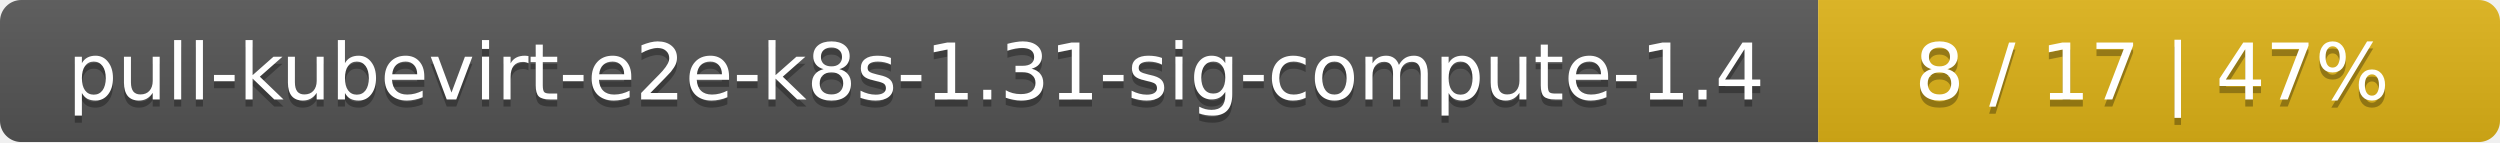
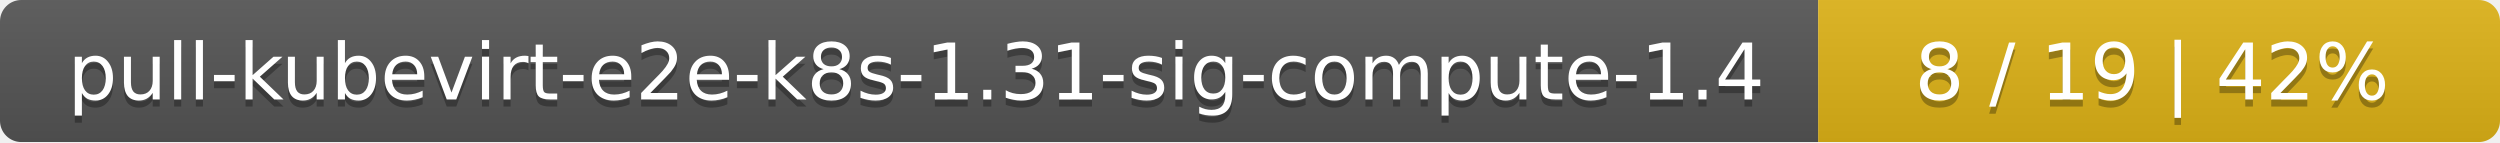
<svg xmlns="http://www.w3.org/2000/svg" width="352" height="20">
  <linearGradient id="smooth" x2="0" y2="100%">
    <stop offset="0" stop-color="#bbb" stop-opacity=".1" />
    <stop offset="1" stop-opacity=".1" />
  </linearGradient>
  <mask id="round">
    <rect width="352" height="20" rx="3" fill="#fff" />
  </mask>
  <g mask="url(#round)">
    <rect width="256" height="20" fill="#555" />
    <rect x="256" width="96" height="20" fill="#dfb317" />
    <rect width="352" height="20" fill="url(#smooth)" />
  </g>
  <g fill="#fff" text-anchor="middle" font-family="DejaVu Sans,Verdana,Geneva,sans-serif" font-size="11">
    <text x="129" y="15" fill="#010101" fill-opacity=".3">pull-kubevirt-e2e-k8s-1.31-sig-compute-1.4</text>
    <text x="129" y="14">pull-kubevirt-e2e-k8s-1.31-sig-compute-1.4</text>
-     <text x="303" y="15" fill="#010101" fill-opacity=".3">8 / 17    |    47%</text>
-     <text x="303" y="14">8 / 17    |    47%</text>
+     <text x="303" y="15" fill="#010101" fill-opacity=".3">8 / 19    |    42%</text>
+     <text x="303" y="14">8 / 19    |    42%</text>
  </g>
</svg>
